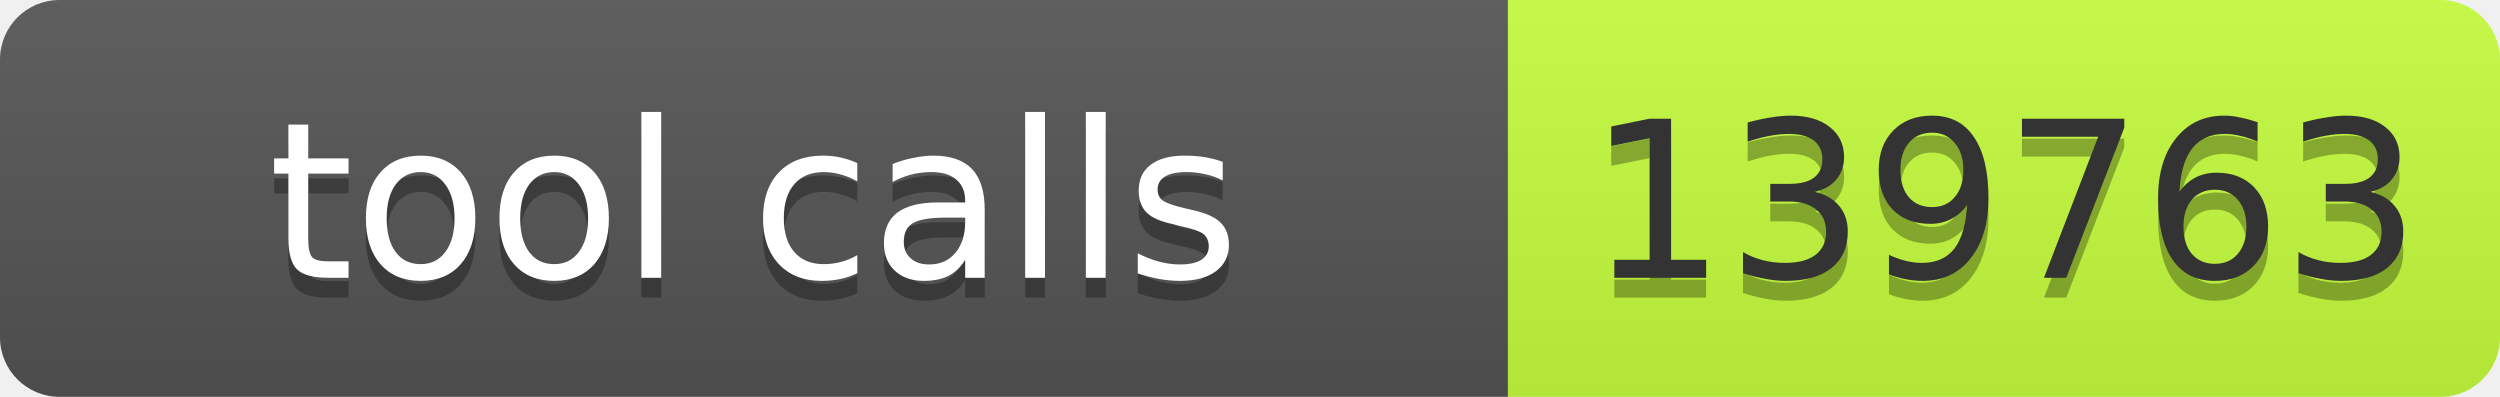
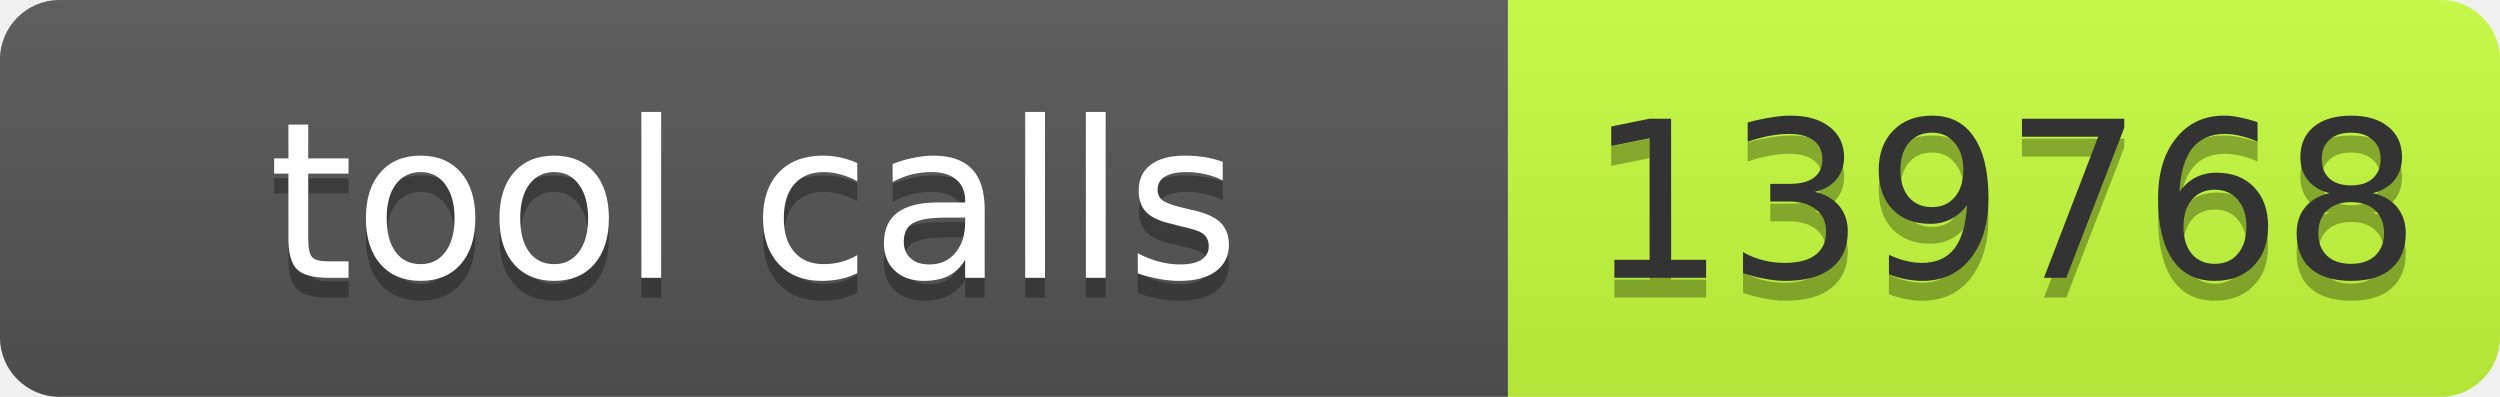
- <svg xmlns="http://www.w3.org/2000/svg" width="126" height="20" role="img" aria-label="tool calls: 139763">
+ <svg xmlns="http://www.w3.org/2000/svg" width="126" height="20" role="img" aria-label="tool calls: 139768">
  <linearGradient id="s" x2="0" y2="100%">
    <stop offset="0" stop-color="#bbb" stop-opacity=".1" />
    <stop offset="1" stop-opacity=".1" />
  </linearGradient>
  <clipPath id="r">
    <rect width="126" height="20" rx="3" fill="#fff" />
  </clipPath>
  <g clip-path="url(#r)">
    <rect width="76" height="20" fill="#555" />
    <rect x="76" width="50" height="20" fill="#c6ff3d" />
    <rect width="126" height="20" fill="url(#s)" />
  </g>
  <g font-family="Verdana,Geneva,DejaVu Sans,sans-serif" font-size="11">
    <text x="38.0" y="15" fill="#010101" fill-opacity=".3" text-anchor="middle" textLength="66">tool calls</text>
    <text x="38.0" y="14" fill="#fff" text-anchor="middle" textLength="66">tool calls</text>
-     <text x="101.0" y="15" fill="#010101" fill-opacity=".3" text-anchor="middle" textLength="40">139763</text>
-     <text x="101.0" y="14" fill="#333" text-anchor="middle" textLength="40">139763</text>
+     <text x="101.0" y="15" fill="#010101" fill-opacity=".3" text-anchor="middle" textLength="40">139768</text>
+     <text x="101.0" y="14" fill="#333" text-anchor="middle" textLength="40">139768</text>
  </g>
</svg>
